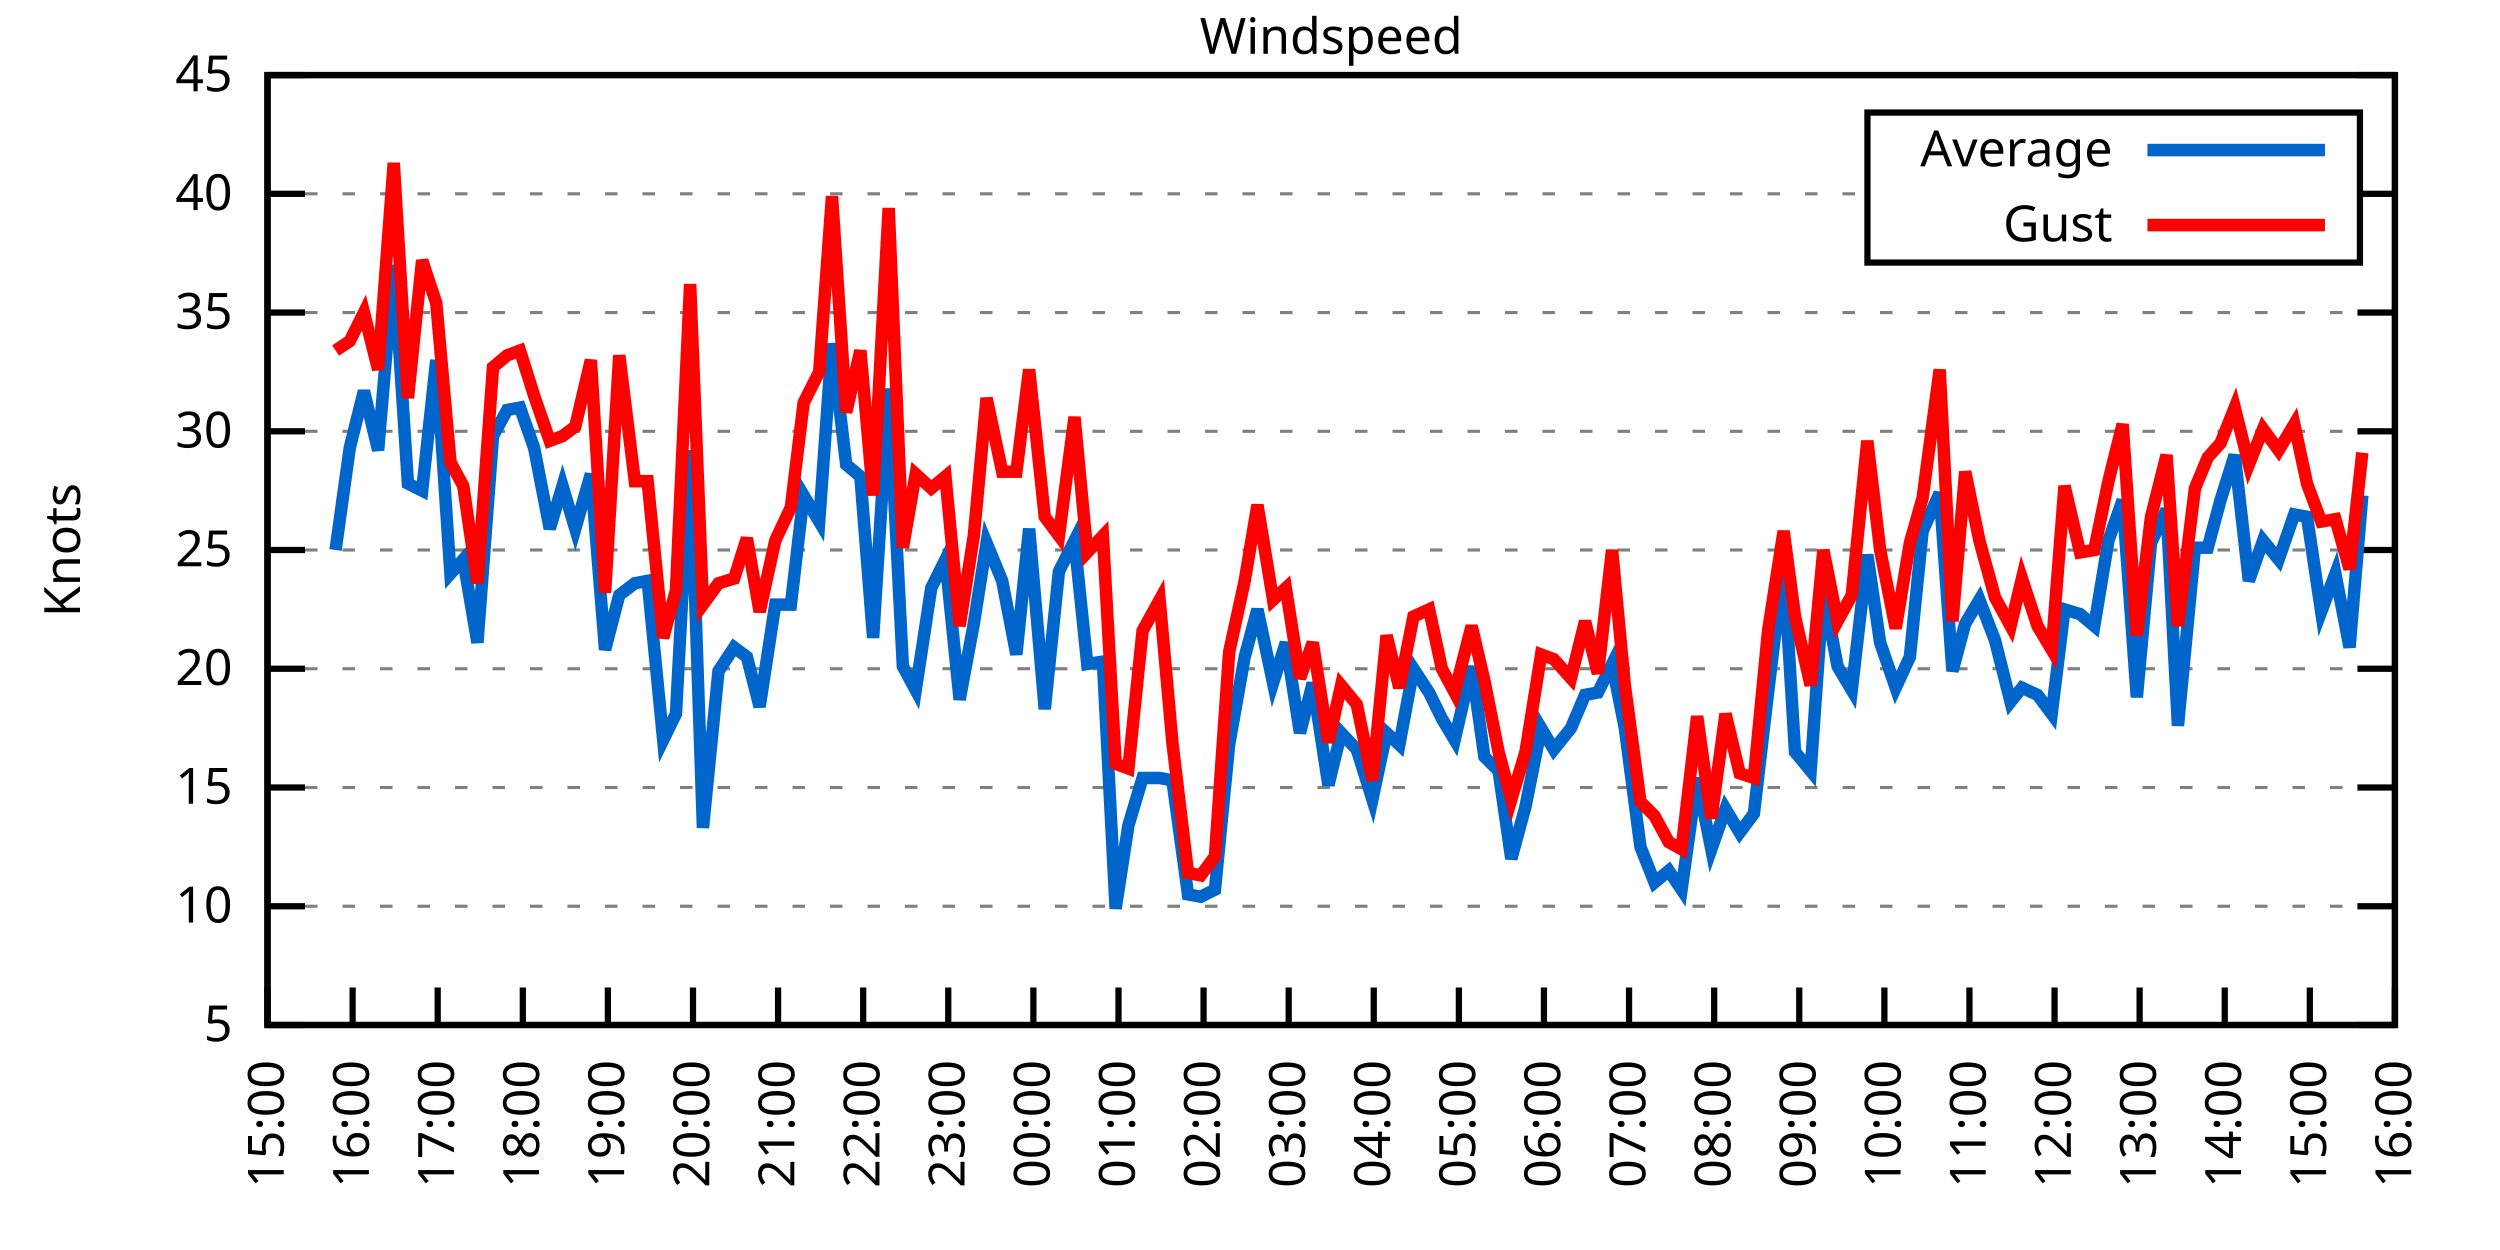
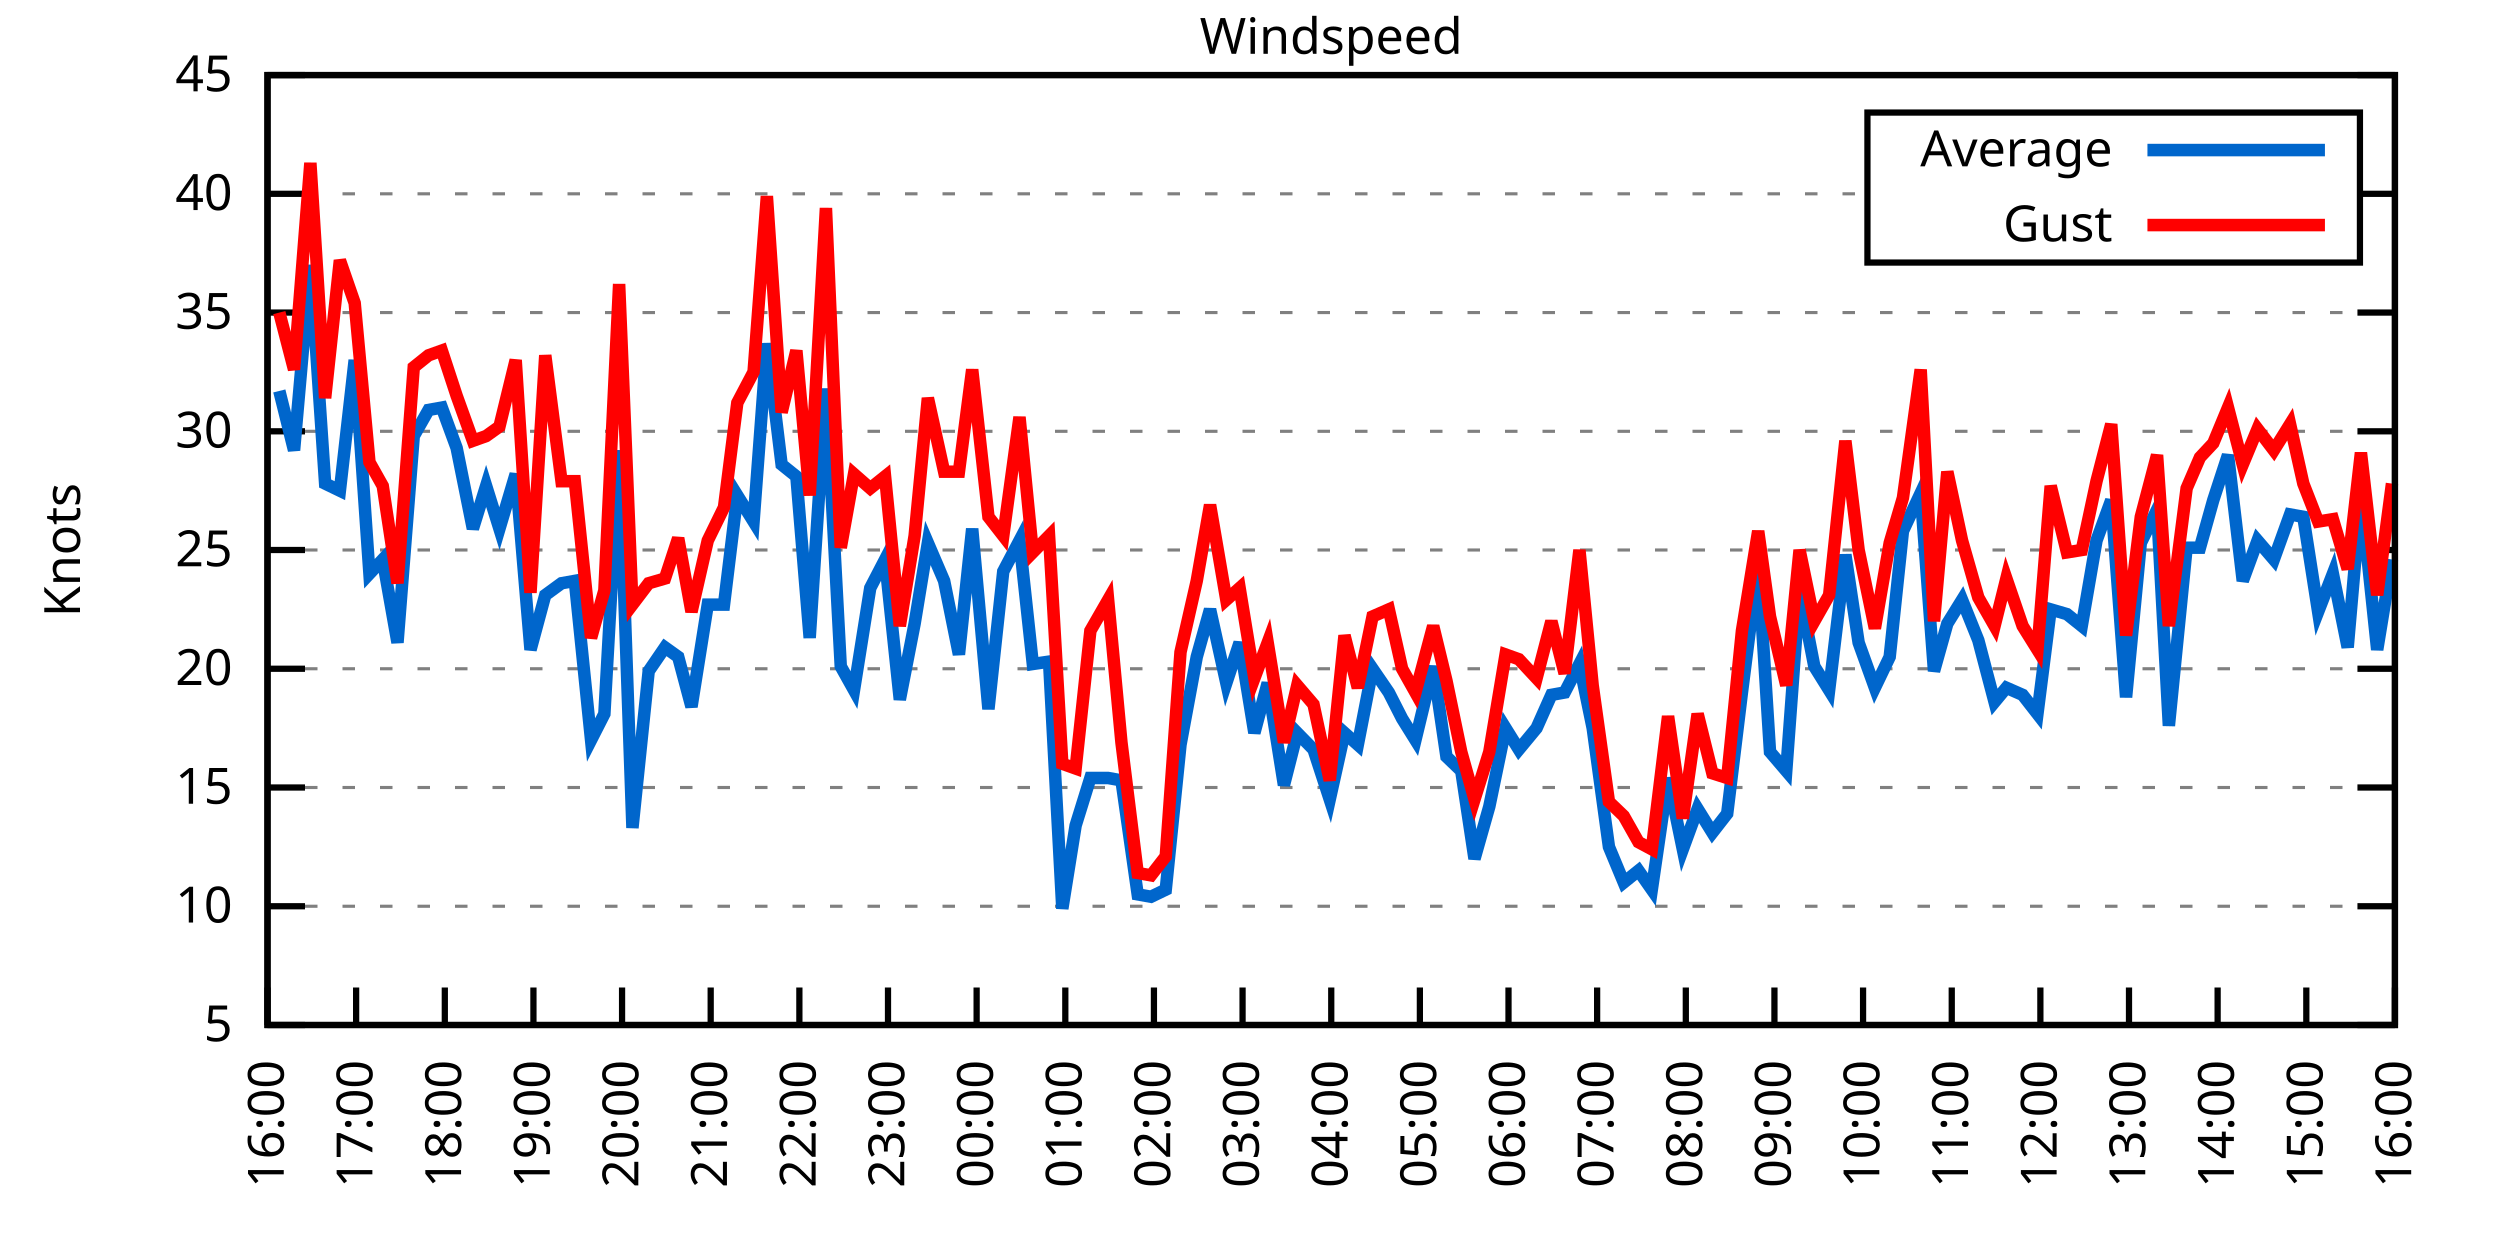
<svg xmlns="http://www.w3.org/2000/svg" xmlns:xlink="http://www.w3.org/1999/xlink" width="400" height="200" viewBox="0 0 400 200">
  <g id="gnuplot_canvas">
    <rect x="0" y="0" width="400" height="200" fill="none" />
    <defs>
      <circle id="gpDot" r="0.5" stroke-width="0.5" stroke="currentColor" />
      <path id="gpPt0" stroke-width="0.333" stroke="currentColor" d="M-1,0 h2 M0,-1 v2" />
      <path id="gpPt1" stroke-width="0.333" stroke="currentColor" d="M-1,-1 L1,1 M1,-1 L-1,1" />
      <path id="gpPt2" stroke-width="0.333" stroke="currentColor" d="M-1,0 L1,0 M0,-1 L0,1 M-1,-1 L1,1 M-1,1 L1,-1" />
      <rect id="gpPt3" stroke-width="0.333" stroke="currentColor" x="-1" y="-1" width="2" height="2" />
      <rect id="gpPt4" stroke-width="0.333" stroke="currentColor" fill="currentColor" x="-1" y="-1" width="2" height="2" />
      <circle id="gpPt5" stroke-width="0.333" stroke="currentColor" cx="0" cy="0" r="1" />
      <use xlink:href="#gpPt5" id="gpPt6" fill="currentColor" stroke="none" />
      <path id="gpPt7" stroke-width="0.333" stroke="currentColor" d="M0,-1.33 L-1.33,0.67 L1.33,0.67 z" />
      <use xlink:href="#gpPt7" id="gpPt8" fill="currentColor" stroke="none" />
      <use xlink:href="#gpPt7" id="gpPt9" stroke="currentColor" transform="rotate(180)" />
      <use xlink:href="#gpPt9" id="gpPt10" fill="currentColor" stroke="none" />
      <use xlink:href="#gpPt3" id="gpPt11" stroke="currentColor" transform="rotate(45)" />
      <use xlink:href="#gpPt11" id="gpPt12" fill="currentColor" stroke="none" />
      <path id="gpPt13" stroke-width="0.333" stroke="currentColor" d="M0,1.330 L1.265,0.411 L0.782,-1.067 L-0.782,-1.076 L-1.265,0.411 z" />
      <use xlink:href="#gpPt13" id="gpPt14" fill="currentColor" stroke="none" />
      <filter id="textbox" filterUnits="objectBoundingBox" x="0" y="0" height="1" width="1">
        <feFlood flood-color="white" flood-opacity="1" result="bgnd" />
        <feComposite in="SourceGraphic" in2="bgnd" operator="atop" />
      </filter>
      <filter id="greybox" filterUnits="objectBoundingBox" x="0" y="0" height="1" width="1">
        <feFlood flood-color="lightgrey" flood-opacity="1" result="grey" />
        <feComposite in="SourceGraphic" in2="grey" operator="atop" />
      </filter>
    </defs>
    <g fill="none" color="white" stroke="currentColor" stroke-width="1.00" stroke-linecap="butt" stroke-linejoin="miter">
</g>
    <g fill="none" color="black" stroke="currentColor" stroke-width="1.00" stroke-linecap="butt" stroke-linejoin="miter">
      <g stroke="none" shape-rendering="crispEdges">
        <polygon fill="rgb(255, 255, 255)" points="42.80,164.00 383.18,164.00 383.18,12.02 42.80,12.02 " />
      </g>
    </g>
    <g fill="none" color="black" stroke="currentColor" stroke-width="1.00" stroke-linecap="butt" stroke-linejoin="miter">
</g>
    <g fill="none" color="black" stroke="black" stroke-width="0.50" stroke-linecap="butt" stroke-linejoin="miter">
</g>
    <g fill="none" color="gray" stroke="currentColor" stroke-width="0.50" stroke-linecap="butt" stroke-linejoin="miter">
      <path stroke="gray" stroke-dasharray="2,4" class="gridline" d="M42.80,164.00 L383.19,164.00  " />
    </g>
    <g fill="none" color="gray" stroke="gray" stroke-width="1.00" stroke-linecap="butt" stroke-linejoin="miter">
</g>
    <g fill="none" color="black" stroke="currentColor" stroke-width="1.00" stroke-linecap="butt" stroke-linejoin="miter">
      <path stroke="black" d="M42.80,164.00 L48.80,164.00 M383.19,164.00 L377.19,164.00  " />
      <g transform="translate(37.20,166.60)" stroke="none" fill="black" font-family="Sans" font-size="8.00" text-anchor="end">
        <text>
          <tspan font-family="Sans"> 5</tspan>
        </text>
      </g>
    </g>
    <g fill="none" color="black" stroke="currentColor" stroke-width="1.00" stroke-linecap="butt" stroke-linejoin="miter">
</g>
    <g fill="none" color="black" stroke="black" stroke-width="0.50" stroke-linecap="butt" stroke-linejoin="miter">
</g>
    <g fill="none" color="gray" stroke="currentColor" stroke-width="0.50" stroke-linecap="butt" stroke-linejoin="miter">
      <path stroke="gray" stroke-dasharray="2,4" class="gridline" d="M42.80,145.00 L383.19,145.00  " />
    </g>
    <g fill="none" color="gray" stroke="gray" stroke-width="1.00" stroke-linecap="butt" stroke-linejoin="miter">
</g>
    <g fill="none" color="black" stroke="currentColor" stroke-width="1.00" stroke-linecap="butt" stroke-linejoin="miter">
      <path stroke="black" d="M42.80,145.00 L48.80,145.00 M383.19,145.00 L377.19,145.00  " />
      <g transform="translate(37.20,147.60)" stroke="none" fill="black" font-family="Sans" font-size="8.00" text-anchor="end">
        <text>
          <tspan font-family="Sans"> 10</tspan>
        </text>
      </g>
    </g>
    <g fill="none" color="black" stroke="currentColor" stroke-width="1.00" stroke-linecap="butt" stroke-linejoin="miter">
</g>
    <g fill="none" color="black" stroke="black" stroke-width="0.50" stroke-linecap="butt" stroke-linejoin="miter">
</g>
    <g fill="none" color="gray" stroke="currentColor" stroke-width="0.50" stroke-linecap="butt" stroke-linejoin="miter">
      <path stroke="gray" stroke-dasharray="2,4" class="gridline" d="M42.80,126.00 L383.19,126.00  " />
    </g>
    <g fill="none" color="gray" stroke="gray" stroke-width="1.00" stroke-linecap="butt" stroke-linejoin="miter">
</g>
    <g fill="none" color="black" stroke="currentColor" stroke-width="1.00" stroke-linecap="butt" stroke-linejoin="miter">
      <path stroke="black" d="M42.80,126.00 L48.80,126.00 M383.19,126.00 L377.19,126.00  " />
      <g transform="translate(37.20,128.60)" stroke="none" fill="black" font-family="Sans" font-size="8.00" text-anchor="end">
        <text>
          <tspan font-family="Sans"> 15</tspan>
        </text>
      </g>
    </g>
    <g fill="none" color="black" stroke="currentColor" stroke-width="1.00" stroke-linecap="butt" stroke-linejoin="miter">
</g>
    <g fill="none" color="black" stroke="black" stroke-width="0.50" stroke-linecap="butt" stroke-linejoin="miter">
</g>
    <g fill="none" color="gray" stroke="currentColor" stroke-width="0.50" stroke-linecap="butt" stroke-linejoin="miter">
      <path stroke="gray" stroke-dasharray="2,4" class="gridline" d="M42.80,107.00 L383.19,107.00  " />
    </g>
    <g fill="none" color="gray" stroke="gray" stroke-width="1.00" stroke-linecap="butt" stroke-linejoin="miter">
</g>
    <g fill="none" color="black" stroke="currentColor" stroke-width="1.00" stroke-linecap="butt" stroke-linejoin="miter">
      <path stroke="black" d="M42.80,107.00 L48.80,107.00 M383.19,107.00 L377.19,107.00  " />
      <g transform="translate(37.20,109.60)" stroke="none" fill="black" font-family="Sans" font-size="8.00" text-anchor="end">
        <text>
          <tspan font-family="Sans"> 20</tspan>
        </text>
      </g>
    </g>
    <g fill="none" color="black" stroke="currentColor" stroke-width="1.00" stroke-linecap="butt" stroke-linejoin="miter">
</g>
    <g fill="none" color="black" stroke="black" stroke-width="0.50" stroke-linecap="butt" stroke-linejoin="miter">
</g>
    <g fill="none" color="gray" stroke="currentColor" stroke-width="0.50" stroke-linecap="butt" stroke-linejoin="miter">
      <path stroke="gray" stroke-dasharray="2,4" class="gridline" d="M42.80,88.00 L383.19,88.00  " />
    </g>
    <g fill="none" color="gray" stroke="gray" stroke-width="1.00" stroke-linecap="butt" stroke-linejoin="miter">
</g>
    <g fill="none" color="black" stroke="currentColor" stroke-width="1.00" stroke-linecap="butt" stroke-linejoin="miter">
      <path stroke="black" d="M42.80,88.00 L48.80,88.00 M383.19,88.00 L377.19,88.00  " />
      <g transform="translate(37.20,90.60)" stroke="none" fill="black" font-family="Sans" font-size="8.00" text-anchor="end">
        <text>
          <tspan font-family="Sans"> 25</tspan>
        </text>
      </g>
    </g>
    <g fill="none" color="black" stroke="currentColor" stroke-width="1.00" stroke-linecap="butt" stroke-linejoin="miter">
</g>
    <g fill="none" color="black" stroke="black" stroke-width="0.50" stroke-linecap="butt" stroke-linejoin="miter">
</g>
    <g fill="none" color="gray" stroke="currentColor" stroke-width="0.50" stroke-linecap="butt" stroke-linejoin="miter">
      <path stroke="gray" stroke-dasharray="2,4" class="gridline" d="M42.80,69.01 L383.19,69.01  " />
    </g>
    <g fill="none" color="gray" stroke="gray" stroke-width="1.00" stroke-linecap="butt" stroke-linejoin="miter">
</g>
    <g fill="none" color="black" stroke="currentColor" stroke-width="1.00" stroke-linecap="butt" stroke-linejoin="miter">
      <path stroke="black" d="M42.80,69.01 L48.80,69.01 M383.19,69.01 L377.19,69.01  " />
      <g transform="translate(37.20,71.61)" stroke="none" fill="black" font-family="Sans" font-size="8.00" text-anchor="end">
        <text>
          <tspan font-family="Sans"> 30</tspan>
        </text>
      </g>
    </g>
    <g fill="none" color="black" stroke="currentColor" stroke-width="1.00" stroke-linecap="butt" stroke-linejoin="miter">
</g>
    <g fill="none" color="black" stroke="black" stroke-width="0.50" stroke-linecap="butt" stroke-linejoin="miter">
</g>
    <g fill="none" color="gray" stroke="currentColor" stroke-width="0.50" stroke-linecap="butt" stroke-linejoin="miter">
      <path stroke="gray" stroke-dasharray="2,4" class="gridline" d="M42.80,50.01 L383.19,50.01  " />
    </g>
    <g fill="none" color="gray" stroke="gray" stroke-width="1.00" stroke-linecap="butt" stroke-linejoin="miter">
</g>
    <g fill="none" color="black" stroke="currentColor" stroke-width="1.00" stroke-linecap="butt" stroke-linejoin="miter">
      <path stroke="black" d="M42.80,50.01 L48.80,50.01 M383.19,50.01 L377.19,50.01  " />
      <g transform="translate(37.20,52.61)" stroke="none" fill="black" font-family="Sans" font-size="8.00" text-anchor="end">
        <text>
          <tspan font-family="Sans"> 35</tspan>
        </text>
      </g>
    </g>
    <g fill="none" color="black" stroke="currentColor" stroke-width="1.00" stroke-linecap="butt" stroke-linejoin="miter">
</g>
    <g fill="none" color="black" stroke="black" stroke-width="0.50" stroke-linecap="butt" stroke-linejoin="miter">
</g>
    <g fill="none" color="gray" stroke="currentColor" stroke-width="0.50" stroke-linecap="butt" stroke-linejoin="miter">
      <path stroke="gray" stroke-dasharray="2,4" class="gridline" d="M42.80,31.01 L298.79,31.01 M377.59,31.01 L383.19,31.01  " />
    </g>
    <g fill="none" color="gray" stroke="gray" stroke-width="1.00" stroke-linecap="butt" stroke-linejoin="miter">
</g>
    <g fill="none" color="black" stroke="currentColor" stroke-width="1.00" stroke-linecap="butt" stroke-linejoin="miter">
      <path stroke="black" d="M42.80,31.01 L48.80,31.01 M383.19,31.01 L377.19,31.01  " />
      <g transform="translate(37.20,33.61)" stroke="none" fill="black" font-family="Sans" font-size="8.00" text-anchor="end">
        <text>
          <tspan font-family="Sans"> 40</tspan>
        </text>
      </g>
    </g>
    <g fill="none" color="black" stroke="currentColor" stroke-width="1.00" stroke-linecap="butt" stroke-linejoin="miter">
</g>
    <g fill="none" color="black" stroke="black" stroke-width="0.50" stroke-linecap="butt" stroke-linejoin="miter">
</g>
    <g fill="none" color="gray" stroke="currentColor" stroke-width="0.50" stroke-linecap="butt" stroke-linejoin="miter">
      <path stroke="gray" stroke-dasharray="2,4" class="gridline" d="M42.80,12.01 L383.19,12.01  " />
    </g>
    <g fill="none" color="gray" stroke="gray" stroke-width="1.00" stroke-linecap="butt" stroke-linejoin="miter">
</g>
    <g fill="none" color="black" stroke="currentColor" stroke-width="1.00" stroke-linecap="butt" stroke-linejoin="miter">
      <path stroke="black" d="M42.80,12.01 L48.80,12.01 M383.19,12.01 L377.19,12.01  " />
      <g transform="translate(37.20,14.61)" stroke="none" fill="black" font-family="Sans" font-size="8.00" text-anchor="end">
        <text>
          <tspan font-family="Sans"> 45</tspan>
        </text>
      </g>
    </g>
    <g fill="none" color="black" stroke="currentColor" stroke-width="1.00" stroke-linecap="butt" stroke-linejoin="miter">
      <path stroke="black" d="M42.80,164.00 L42.80,158.00  " />
      <g transform="translate(45.40,169.60) rotate(270.00)" stroke="none" fill="black" font-family="Sans" font-size="8.00" text-anchor="end">
        <text>
-           <tspan font-family="Sans">15:00</tspan>
-         </text>
-       </g>
-     </g>
-     <g fill="none" color="black" stroke="currentColor" stroke-width="1.00" stroke-linecap="butt" stroke-linejoin="miter">
-       <path stroke="black" d="M56.42,164.00 L56.42,158.00  " />
-       <g transform="translate(59.02,169.60) rotate(270.00)" stroke="none" fill="black" font-family="Sans" font-size="8.00" text-anchor="end">
-         <text>
          <tspan font-family="Sans">16:00</tspan>
        </text>
      </g>
    </g>
    <g fill="none" color="black" stroke="currentColor" stroke-width="1.00" stroke-linecap="butt" stroke-linejoin="miter">
-       <path stroke="black" d="M70.03,164.00 L70.03,158.00  " />
-       <g transform="translate(72.63,169.60) rotate(270.00)" stroke="none" fill="black" font-family="Sans" font-size="8.00" text-anchor="end">
+       <path stroke="black" d="M56.98,164.00 L56.98,158.00  " />
+       <g transform="translate(59.58,169.60) rotate(270.00)" stroke="none" fill="black" font-family="Sans" font-size="8.00" text-anchor="end">
        <text>
          <tspan font-family="Sans">17:00</tspan>
        </text>
      </g>
    </g>
    <g fill="none" color="black" stroke="currentColor" stroke-width="1.00" stroke-linecap="butt" stroke-linejoin="miter">
-       <path stroke="black" d="M83.65,164.00 L83.65,158.00  " />
-       <g transform="translate(86.25,169.60) rotate(270.00)" stroke="none" fill="black" font-family="Sans" font-size="8.00" text-anchor="end">
+       <path stroke="black" d="M71.17,164.00 L71.17,158.00  " />
+       <g transform="translate(73.77,169.60) rotate(270.00)" stroke="none" fill="black" font-family="Sans" font-size="8.00" text-anchor="end">
        <text>
          <tspan font-family="Sans">18:00</tspan>
        </text>
      </g>
    </g>
    <g fill="none" color="black" stroke="currentColor" stroke-width="1.00" stroke-linecap="butt" stroke-linejoin="miter">
-       <path stroke="black" d="M97.26,164.00 L97.26,158.00  " />
-       <g transform="translate(99.86,169.60) rotate(270.00)" stroke="none" fill="black" font-family="Sans" font-size="8.00" text-anchor="end">
+       <path stroke="black" d="M85.35,164.00 L85.35,158.00  " />
+       <g transform="translate(87.95,169.60) rotate(270.00)" stroke="none" fill="black" font-family="Sans" font-size="8.00" text-anchor="end">
        <text>
          <tspan font-family="Sans">19:00</tspan>
        </text>
      </g>
    </g>
    <g fill="none" color="black" stroke="currentColor" stroke-width="1.00" stroke-linecap="butt" stroke-linejoin="miter">
-       <path stroke="black" d="M110.88,164.00 L110.88,158.00  " />
-       <g transform="translate(113.48,169.60) rotate(270.00)" stroke="none" fill="black" font-family="Sans" font-size="8.00" text-anchor="end">
+       <path stroke="black" d="M99.53,164.00 L99.53,158.00  " />
+       <g transform="translate(102.13,169.60) rotate(270.00)" stroke="none" fill="black" font-family="Sans" font-size="8.00" text-anchor="end">
        <text>
          <tspan font-family="Sans">20:00</tspan>
        </text>
      </g>
    </g>
    <g fill="none" color="black" stroke="currentColor" stroke-width="1.00" stroke-linecap="butt" stroke-linejoin="miter">
-       <path stroke="black" d="M124.49,164.00 L124.49,158.00  " />
-       <g transform="translate(127.09,169.60) rotate(270.00)" stroke="none" fill="black" font-family="Sans" font-size="8.00" text-anchor="end">
+       <path stroke="black" d="M113.71,164.00 L113.71,158.00  " />
+       <g transform="translate(116.31,169.60) rotate(270.00)" stroke="none" fill="black" font-family="Sans" font-size="8.00" text-anchor="end">
        <text>
          <tspan font-family="Sans">21:00</tspan>
        </text>
      </g>
    </g>
    <g fill="none" color="black" stroke="currentColor" stroke-width="1.00" stroke-linecap="butt" stroke-linejoin="miter">
-       <path stroke="black" d="M138.11,164.00 L138.11,158.00  " />
-       <g transform="translate(140.71,169.60) rotate(270.00)" stroke="none" fill="black" font-family="Sans" font-size="8.00" text-anchor="end">
+       <path stroke="black" d="M127.90,164.00 L127.90,158.00  " />
+       <g transform="translate(130.50,169.60) rotate(270.00)" stroke="none" fill="black" font-family="Sans" font-size="8.00" text-anchor="end">
        <text>
          <tspan font-family="Sans">22:00</tspan>
        </text>
      </g>
    </g>
    <g fill="none" color="black" stroke="currentColor" stroke-width="1.00" stroke-linecap="butt" stroke-linejoin="miter">
-       <path stroke="black" d="M151.72,164.00 L151.72,158.00  " />
-       <g transform="translate(154.32,169.60) rotate(270.00)" stroke="none" fill="black" font-family="Sans" font-size="8.00" text-anchor="end">
+       <path stroke="black" d="M142.08,164.00 L142.08,158.00  " />
+       <g transform="translate(144.68,169.60) rotate(270.00)" stroke="none" fill="black" font-family="Sans" font-size="8.00" text-anchor="end">
        <text>
          <tspan font-family="Sans">23:00</tspan>
        </text>
      </g>
    </g>
    <g fill="none" color="black" stroke="currentColor" stroke-width="1.00" stroke-linecap="butt" stroke-linejoin="miter">
-       <path stroke="black" d="M165.34,164.00 L165.34,158.00  " />
-       <g transform="translate(167.94,169.60) rotate(270.00)" stroke="none" fill="black" font-family="Sans" font-size="8.00" text-anchor="end">
+       <path stroke="black" d="M156.26,164.00 L156.26,158.00  " />
+       <g transform="translate(158.86,169.60) rotate(270.00)" stroke="none" fill="black" font-family="Sans" font-size="8.00" text-anchor="end">
        <text>
          <tspan font-family="Sans">00:00</tspan>
        </text>
      </g>
    </g>
    <g fill="none" color="black" stroke="currentColor" stroke-width="1.00" stroke-linecap="butt" stroke-linejoin="miter">
-       <path stroke="black" d="M178.96,164.00 L178.96,158.00  " />
-       <g transform="translate(181.56,169.60) rotate(270.00)" stroke="none" fill="black" font-family="Sans" font-size="8.00" text-anchor="end">
+       <path stroke="black" d="M170.45,164.00 L170.45,158.00  " />
+       <g transform="translate(173.05,169.60) rotate(270.00)" stroke="none" fill="black" font-family="Sans" font-size="8.00" text-anchor="end">
        <text>
          <tspan font-family="Sans">01:00</tspan>
        </text>
      </g>
    </g>
    <g fill="none" color="black" stroke="currentColor" stroke-width="1.00" stroke-linecap="butt" stroke-linejoin="miter">
-       <path stroke="black" d="M192.57,164.00 L192.57,158.00  " />
-       <g transform="translate(195.17,169.60) rotate(270.00)" stroke="none" fill="black" font-family="Sans" font-size="8.00" text-anchor="end">
+       <path stroke="black" d="M184.63,164.00 L184.63,158.00  " />
+       <g transform="translate(187.23,169.60) rotate(270.00)" stroke="none" fill="black" font-family="Sans" font-size="8.00" text-anchor="end">
        <text>
          <tspan font-family="Sans">02:00</tspan>
        </text>
      </g>
    </g>
    <g fill="none" color="black" stroke="currentColor" stroke-width="1.00" stroke-linecap="butt" stroke-linejoin="miter">
-       <path stroke="black" d="M206.19,164.00 L206.19,158.00  " />
-       <g transform="translate(208.79,169.60) rotate(270.00)" stroke="none" fill="black" font-family="Sans" font-size="8.00" text-anchor="end">
+       <path stroke="black" d="M198.81,164.00 L198.81,158.00  " />
+       <g transform="translate(201.41,169.60) rotate(270.00)" stroke="none" fill="black" font-family="Sans" font-size="8.00" text-anchor="end">
        <text>
          <tspan font-family="Sans">03:00</tspan>
        </text>
      </g>
    </g>
    <g fill="none" color="black" stroke="currentColor" stroke-width="1.00" stroke-linecap="butt" stroke-linejoin="miter">
-       <path stroke="black" d="M219.80,164.00 L219.80,158.00  " />
-       <g transform="translate(222.40,169.60) rotate(270.00)" stroke="none" fill="black" font-family="Sans" font-size="8.00" text-anchor="end">
+       <path stroke="black" d="M213.00,164.00 L213.00,158.00  " />
+       <g transform="translate(215.60,169.60) rotate(270.00)" stroke="none" fill="black" font-family="Sans" font-size="8.00" text-anchor="end">
        <text>
          <tspan font-family="Sans">04:00</tspan>
        </text>
      </g>
    </g>
    <g fill="none" color="black" stroke="currentColor" stroke-width="1.00" stroke-linecap="butt" stroke-linejoin="miter">
-       <path stroke="black" d="M233.42,164.00 L233.42,158.00  " />
-       <g transform="translate(236.02,169.60) rotate(270.00)" stroke="none" fill="black" font-family="Sans" font-size="8.00" text-anchor="end">
+       <path stroke="black" d="M227.18,164.00 L227.18,158.00  " />
+       <g transform="translate(229.78,169.60) rotate(270.00)" stroke="none" fill="black" font-family="Sans" font-size="8.00" text-anchor="end">
        <text>
          <tspan font-family="Sans">05:00</tspan>
        </text>
      </g>
    </g>
    <g fill="none" color="black" stroke="currentColor" stroke-width="1.00" stroke-linecap="butt" stroke-linejoin="miter">
-       <path stroke="black" d="M247.03,164.00 L247.03,158.00  " />
-       <g transform="translate(249.63,169.60) rotate(270.00)" stroke="none" fill="black" font-family="Sans" font-size="8.00" text-anchor="end">
+       <path stroke="black" d="M241.36,164.00 L241.36,158.00  " />
+       <g transform="translate(243.96,169.60) rotate(270.00)" stroke="none" fill="black" font-family="Sans" font-size="8.00" text-anchor="end">
        <text>
          <tspan font-family="Sans">06:00</tspan>
        </text>
      </g>
    </g>
    <g fill="none" color="black" stroke="currentColor" stroke-width="1.00" stroke-linecap="butt" stroke-linejoin="miter">
-       <path stroke="black" d="M260.65,164.00 L260.65,158.00  " />
-       <g transform="translate(263.25,169.60) rotate(270.00)" stroke="none" fill="black" font-family="Sans" font-size="8.00" text-anchor="end">
+       <path stroke="black" d="M255.54,164.00 L255.54,158.00  " />
+       <g transform="translate(258.14,169.60) rotate(270.00)" stroke="none" fill="black" font-family="Sans" font-size="8.00" text-anchor="end">
        <text>
          <tspan font-family="Sans">07:00</tspan>
        </text>
      </g>
    </g>
    <g fill="none" color="black" stroke="currentColor" stroke-width="1.00" stroke-linecap="butt" stroke-linejoin="miter">
-       <path stroke="black" d="M274.27,164.00 L274.27,158.00  " />
-       <g transform="translate(276.87,169.60) rotate(270.00)" stroke="none" fill="black" font-family="Sans" font-size="8.00" text-anchor="end">
+       <path stroke="black" d="M269.73,164.00 L269.73,158.00  " />
+       <g transform="translate(272.33,169.60) rotate(270.00)" stroke="none" fill="black" font-family="Sans" font-size="8.00" text-anchor="end">
        <text>
          <tspan font-family="Sans">08:00</tspan>
        </text>
      </g>
    </g>
    <g fill="none" color="black" stroke="currentColor" stroke-width="1.00" stroke-linecap="butt" stroke-linejoin="miter">
-       <path stroke="black" d="M287.88,164.00 L287.88,158.00  " />
-       <g transform="translate(290.48,169.60) rotate(270.00)" stroke="none" fill="black" font-family="Sans" font-size="8.00" text-anchor="end">
+       <path stroke="black" d="M283.91,164.00 L283.91,158.00  " />
+       <g transform="translate(286.51,169.60) rotate(270.00)" stroke="none" fill="black" font-family="Sans" font-size="8.00" text-anchor="end">
        <text>
          <tspan font-family="Sans">09:00</tspan>
        </text>
      </g>
    </g>
    <g fill="none" color="black" stroke="currentColor" stroke-width="1.00" stroke-linecap="butt" stroke-linejoin="miter">
-       <path stroke="black" d="M301.50,164.00 L301.50,158.00  " />
-       <g transform="translate(304.10,169.60) rotate(270.00)" stroke="none" fill="black" font-family="Sans" font-size="8.00" text-anchor="end">
+       <path stroke="black" d="M298.09,164.00 L298.09,158.00  " />
+       <g transform="translate(300.69,169.60) rotate(270.00)" stroke="none" fill="black" font-family="Sans" font-size="8.00" text-anchor="end">
        <text>
          <tspan font-family="Sans">10:00</tspan>
        </text>
      </g>
    </g>
    <g fill="none" color="black" stroke="currentColor" stroke-width="1.00" stroke-linecap="butt" stroke-linejoin="miter">
-       <path stroke="black" d="M315.11,164.00 L315.11,158.00  " />
-       <g transform="translate(317.71,169.60) rotate(270.00)" stroke="none" fill="black" font-family="Sans" font-size="8.00" text-anchor="end">
+       <path stroke="black" d="M312.28,164.00 L312.28,158.00  " />
+       <g transform="translate(314.88,169.60) rotate(270.00)" stroke="none" fill="black" font-family="Sans" font-size="8.00" text-anchor="end">
        <text>
          <tspan font-family="Sans">11:00</tspan>
        </text>
      </g>
    </g>
    <g fill="none" color="black" stroke="currentColor" stroke-width="1.00" stroke-linecap="butt" stroke-linejoin="miter">
-       <path stroke="black" d="M328.73,164.00 L328.73,158.00  " />
-       <g transform="translate(331.33,169.60) rotate(270.00)" stroke="none" fill="black" font-family="Sans" font-size="8.00" text-anchor="end">
+       <path stroke="black" d="M326.46,164.00 L326.46,158.00  " />
+       <g transform="translate(329.06,169.60) rotate(270.00)" stroke="none" fill="black" font-family="Sans" font-size="8.00" text-anchor="end">
        <text>
          <tspan font-family="Sans">12:00</tspan>
        </text>
      </g>
    </g>
    <g fill="none" color="black" stroke="currentColor" stroke-width="1.00" stroke-linecap="butt" stroke-linejoin="miter">
-       <path stroke="black" d="M342.34,164.00 L342.34,158.00  " />
-       <g transform="translate(344.94,169.60) rotate(270.00)" stroke="none" fill="black" font-family="Sans" font-size="8.00" text-anchor="end">
+       <path stroke="black" d="M340.64,164.00 L340.64,158.00  " />
+       <g transform="translate(343.24,169.60) rotate(270.00)" stroke="none" fill="black" font-family="Sans" font-size="8.00" text-anchor="end">
        <text>
          <tspan font-family="Sans">13:00</tspan>
        </text>
      </g>
    </g>
    <g fill="none" color="black" stroke="currentColor" stroke-width="1.00" stroke-linecap="butt" stroke-linejoin="miter">
-       <path stroke="black" d="M355.96,164.00 L355.96,158.00  " />
-       <g transform="translate(358.56,169.60) rotate(270.00)" stroke="none" fill="black" font-family="Sans" font-size="8.00" text-anchor="end">
+       <path stroke="black" d="M354.82,164.00 L354.82,158.00  " />
+       <g transform="translate(357.42,169.60) rotate(270.00)" stroke="none" fill="black" font-family="Sans" font-size="8.00" text-anchor="end">
        <text>
          <tspan font-family="Sans">14:00</tspan>
        </text>
      </g>
    </g>
    <g fill="none" color="black" stroke="currentColor" stroke-width="1.00" stroke-linecap="butt" stroke-linejoin="miter">
-       <path stroke="black" d="M369.57,164.00 L369.57,158.00  " />
-       <g transform="translate(372.17,169.60) rotate(270.00)" stroke="none" fill="black" font-family="Sans" font-size="8.00" text-anchor="end">
+       <path stroke="black" d="M369.01,164.00 L369.01,158.00  " />
+       <g transform="translate(371.61,169.60) rotate(270.00)" stroke="none" fill="black" font-family="Sans" font-size="8.00" text-anchor="end">
        <text>
          <tspan font-family="Sans">15:00</tspan>
        </text>
      </g>
    </g>
    <g fill="none" color="black" stroke="currentColor" stroke-width="1.00" stroke-linecap="butt" stroke-linejoin="miter">
      <path stroke="black" d="M383.19,164.00 L383.19,158.00  " />
      <g transform="translate(385.79,169.60) rotate(270.00)" stroke="none" fill="black" font-family="Sans" font-size="8.00" text-anchor="end">
        <text>
          <tspan font-family="Sans">16:00</tspan>
        </text>
      </g>
    </g>
    <g fill="none" color="black" stroke="currentColor" stroke-width="1.00" stroke-linecap="butt" stroke-linejoin="miter">
</g>
    <g fill="none" color="black" stroke="currentColor" stroke-width="1.00" stroke-linecap="butt" stroke-linejoin="miter">
      <path stroke="black" d="M42.80,12.01 L42.80,164.00 L383.19,164.00 L383.19,12.01 L42.80,12.01 Z  " />
    </g>
    <g fill="none" color="black" stroke="currentColor" stroke-width="1.00" stroke-linecap="butt" stroke-linejoin="miter">
</g>
    <g fill="none" color="black" stroke="currentColor" stroke-width="1.00" stroke-linecap="butt" stroke-linejoin="miter">
      <path stroke="black" d="M298.79,42.01 L298.79,18.01 L377.59,18.01 L377.59,42.01 L298.79,42.01 Z  " />
    </g>
    <g id="Windspeed_plot_1">
      <g fill="none" color="white" stroke="black" stroke-width="2.00" stroke-linecap="butt" stroke-linejoin="miter">
</g>
      <g fill="none" color="black" stroke="currentColor" stroke-width="2.00" stroke-linecap="butt" stroke-linejoin="miter">
        <g transform="translate(337.99,26.61)" stroke="none" fill="black" font-family="Sans" font-size="8.00" text-anchor="end">
          <text>
            <tspan font-family="Sans">Average</tspan>
          </text>
        </g>
      </g>
      <g fill="none" color="black" stroke="currentColor" stroke-width="2.00" stroke-linecap="butt" stroke-linejoin="miter">
-         <path stroke="rgb(  0, 102, 204)" d="M343.59,24.01 L371.99,24.01 M53.69,88.00 L55.96,71.67 L58.23,62.55 L60.50,72.05 L63.00,42.41 L65.27,77.37   L67.54,78.51 L69.80,57.61 L72.07,91.80 L74.12,89.52 L76.39,102.82 L78.88,69.77 L81.15,65.59 L83.19,65.21   L85.46,71.67 L87.96,84.59 L90.00,77.75 L92.04,84.59 L94.54,75.85 L96.81,103.96 L99.08,95.22 L101.57,93.32   L103.62,92.94 L106.11,118.40 L108.15,114.22 L110.42,72.05 L112.47,132.46 L114.96,107.38 L117.46,103.58 L119.50,105.10   L121.54,113.08 L124.04,96.74 L126.54,96.74 L128.58,79.27 L131.07,83.45 L133.12,54.95 L135.39,74.33 L137.66,76.23   L139.70,102.06 L142.19,62.17 L144.46,106.62 L146.51,110.42 L149.00,94.08 L151.27,89.52 L153.54,111.94 L155.81,99.78   L157.85,86.87 L160.35,92.94 L162.62,104.72 L164.66,84.59 L167.16,113.46 L169.43,91.42 L171.92,86.49 L173.96,106.24   L176.46,105.86 L178.50,145.38 L180.54,132.08 L182.81,124.48 L185.54,124.48 L187.58,124.86 L190.08,143.10 L192.12,143.48   L194.39,142.34 L196.66,119.16 L199.15,105.10 L201.19,97.50 L203.69,109.28 L205.73,102.82 L208.00,117.26 L210.04,109.28   L212.54,125.62 L214.58,117.26 L217.08,119.92 L219.58,127.90 L221.85,117.26 L223.89,119.16 L226.16,107.00 L228.65,110.80   L230.70,114.98 L232.74,118.40 L235.46,106.62 L237.50,121.06 L239.77,123.34 L241.81,137.40 L244.08,129.04 L246.58,116.50   L248.62,119.92 L251.35,116.50 L253.61,111.18 L255.66,110.80 L257.93,106.24 L259.97,116.50 L262.47,135.50 L264.73,141.20   L267.00,139.30 L269.05,142.34 L271.54,124.48 L273.81,135.88 L276.08,129.42 L278.35,133.22 L280.62,130.18 L282.89,110.80   L285.38,90.28 L287.20,120.30 L289.70,123.34 L291.74,94.46 L294.01,106.62 L296.28,110.42 L298.77,88.76 L300.82,102.82   L303.31,110.04 L305.58,105.10 L307.62,84.97 L310.35,78.89 L312.39,107.38 L314.43,99.78 L316.70,95.98 L319.20,102.44   L321.69,112.32 L323.51,110.04 L326.00,111.18 L328.27,114.22 L330.32,97.50 L332.81,98.26 L335.08,100.16 L337.35,86.49   L339.62,80.03 L341.89,111.56 L344.16,86.87 L346.65,81.55 L348.47,116.12 L351.19,87.63 L353.24,87.63 L355.28,80.03   L357.55,72.81 L359.82,92.94 L362.09,86.49 L364.58,89.52 L367.08,82.31 L369.12,82.69 L371.39,97.88 L373.66,91.80   L375.93,103.58 L377.97,79.27  " />
+         <path stroke="rgb(  0, 102, 204)" d="M343.59,24.01 L371.99,24.01 M44.69,62.55 L47.05,72.05 L49.66,42.41 L52.02,77.37 L54.38,78.51 L56.75,57.61   L59.11,91.80 L61.24,89.52 L63.60,102.82 L66.20,69.77 L68.57,65.59 L70.69,65.21 L73.06,71.67 L75.66,84.59   L77.78,77.75 L79.91,84.59 L82.51,75.85 L84.88,103.96 L87.24,95.22 L89.84,93.32 L91.97,92.94 L94.57,118.40   L96.70,114.22 L99.06,72.05 L101.19,132.46 L103.79,107.38 L106.39,103.58 L108.51,105.10 L110.64,113.08 L113.24,96.74   L115.84,96.74 L117.97,79.27 L120.57,83.45 L122.70,54.95 L125.06,74.33 L127.42,76.23 L129.55,102.06 L132.15,62.17   L134.52,106.62 L136.64,110.42 L139.24,94.08 L141.61,89.52 L143.97,111.94 L146.34,99.78 L148.46,86.87 L151.06,92.94   L153.43,104.72 L155.55,84.59 L158.15,113.46 L160.52,91.42 L163.12,86.49 L165.25,106.24 L167.85,105.86 L169.97,145.38   L172.10,132.08 L174.46,124.48 L177.30,124.48 L179.43,124.86 L182.03,143.10 L184.16,143.48 L186.52,142.34 L188.88,119.16   L191.48,105.10 L193.61,97.50 L196.21,109.28 L198.34,102.82 L200.70,117.26 L202.83,109.28 L205.43,125.62 L207.56,117.26   L210.16,119.92 L212.76,127.90 L215.12,117.26 L217.25,119.16 L219.61,107.00 L222.21,110.80 L224.34,114.98 L226.47,118.40   L229.31,106.62 L231.43,121.06 L233.80,123.34 L235.92,137.40 L238.29,129.04 L240.89,116.50 L243.02,119.92 L245.85,116.50   L248.22,111.18 L250.34,110.80 L252.71,106.24 L254.83,116.50 L257.43,135.50 L259.80,141.20 L262.16,139.30 L264.29,142.34   L266.89,124.48 L269.25,135.88 L271.62,129.42 L273.98,133.22 L276.35,130.18 L278.71,110.80 L281.31,90.28 L283.20,120.30   L285.80,123.34 L287.93,94.46 L290.29,106.62 L292.66,110.42 L295.26,88.76 L297.38,102.82 L299.98,110.04 L302.35,105.10   L304.47,84.97 L307.31,78.89 L309.44,107.38 L311.57,99.78 L313.93,95.98 L316.53,102.44 L319.13,112.32 L321.02,110.04   L323.62,111.18 L325.99,114.22 L328.11,97.50 L330.71,98.26 L333.08,100.16 L335.44,86.49 L337.80,80.03 L340.17,111.56   L342.53,86.87 L345.13,81.55 L347.02,116.12 L349.86,87.63 L351.99,87.63 L354.12,80.03 L356.48,72.81 L358.84,92.94   L361.21,86.49 L363.81,89.52 L366.41,82.31 L368.53,82.69 L370.90,97.88 L373.26,91.80 L375.63,103.58 L377.75,79.27   L380.35,103.96 L382.72,89.52  " />
      </g>
    </g>
    <g id="Windspeed_plot_2">
      <g fill="none" color="black" stroke="currentColor" stroke-width="2.00" stroke-linecap="butt" stroke-linejoin="miter">
        <g transform="translate(337.99,38.61)" stroke="none" fill="black" font-family="Sans" font-size="8.00" text-anchor="end">
          <text>
            <tspan font-family="Sans">Gust</tspan>
          </text>
        </g>
      </g>
      <g fill="none" color="black" stroke="currentColor" stroke-width="2.00" stroke-linecap="butt" stroke-linejoin="miter">
-         <path stroke="rgb(255,   0,   0)" d="M343.59,36.01 L371.99,36.01 M53.69,56.09 L55.96,54.57 L58.23,50.01 L60.50,59.13 L63.00,26.07 L65.27,63.69   L67.54,41.65 L69.80,48.49 L72.07,73.95 L74.12,77.75 L76.39,93.32 L78.88,58.75 L81.15,56.85 L83.19,56.09   L85.46,63.31 L87.96,70.53 L90.00,69.77 L92.04,68.25 L94.54,57.61 L96.81,94.84 L99.08,56.85 L101.57,76.99   L103.62,76.99 L106.11,102.06 L108.15,94.46 L110.42,45.45 L112.47,96.74 L114.96,93.32 L117.46,92.56 L119.50,86.11   L121.54,97.88 L124.04,86.49 L126.54,81.17 L128.58,64.45 L131.07,59.51 L133.12,31.39 L135.39,65.97 L137.66,56.09   L139.70,79.27 L142.19,33.29 L144.46,87.63 L146.51,75.85 L149.00,78.13 L151.27,76.23 L153.54,100.16 L155.81,85.73   L157.85,63.69 L160.35,75.47 L162.62,75.47 L164.66,59.13 L167.16,82.69 L169.43,85.73 L171.92,66.73 L173.96,88.38   L176.46,85.73 L178.50,122.20 L180.54,122.96 L182.81,100.92 L185.54,95.98 L187.58,118.78 L190.08,139.68 L192.12,140.06   L194.39,137.02 L196.66,104.34 L199.15,92.94 L201.19,80.79 L203.69,95.98 L205.73,94.08 L208.00,108.52 L210.04,102.82   L212.54,118.78 L214.58,109.66 L217.08,112.70 L219.58,124.86 L221.85,101.68 L223.89,110.04 L226.16,98.64 L228.65,97.50   L230.70,107.00 L232.74,110.80 L235.46,100.16 L237.50,108.90 L239.77,120.30 L241.81,127.90 L244.08,120.30 L246.58,104.72   L248.62,105.48 L251.35,108.52 L253.61,99.40 L255.66,107.76 L257.93,88.00 L259.97,109.66 L262.47,128.28 L264.73,130.56   L267.00,134.74 L269.05,135.88 L271.54,114.60 L273.81,130.94 L276.08,114.22 L278.35,123.72 L280.62,124.48 L282.89,100.92   L285.38,84.97 L287.20,98.64 L289.70,109.66 L291.74,88.00 L294.01,99.40 L296.28,95.22 L298.77,70.53 L300.82,88.00   L303.31,100.54 L305.58,86.87 L307.62,79.65 L310.35,59.13 L312.39,99.40 L314.43,75.47 L316.70,86.49 L319.20,95.60   L321.69,100.16 L323.51,92.56 L326.00,100.16 L328.27,103.96 L330.32,77.75 L332.81,88.38 L335.08,88.00 L337.35,76.99   L339.62,67.87 L341.89,101.68 L344.16,82.69 L346.65,72.81 L348.47,100.16 L351.19,78.13 L353.24,73.19 L355.28,70.91   L357.55,65.21 L359.82,74.33 L362.09,68.63 L364.58,72.05 L367.08,67.87 L369.12,77.37 L371.39,83.45 L373.66,83.07   L375.93,91.04 L377.97,72.43  " />
+         <path stroke="rgb(255,   0,   0)" d="M343.59,36.01 L371.99,36.01 M44.69,50.01 L47.05,59.13 L49.66,26.07 L52.02,63.69 L54.38,41.65 L56.75,48.49   L59.11,73.95 L61.24,77.75 L63.60,93.32 L66.20,58.75 L68.57,56.85 L70.69,56.09 L73.06,63.31 L75.66,70.53   L77.78,69.77 L79.91,68.25 L82.51,57.61 L84.88,94.84 L87.24,56.85 L89.84,76.99 L91.97,76.99 L94.57,102.06   L96.70,94.46 L99.06,45.45 L101.19,96.74 L103.79,93.32 L106.39,92.56 L108.51,86.11 L110.64,97.88 L113.24,86.49   L115.84,81.17 L117.97,64.45 L120.57,59.51 L122.70,31.39 L125.06,65.97 L127.42,56.09 L129.55,79.27 L132.15,33.29   L134.52,87.63 L136.64,75.85 L139.24,78.13 L141.61,76.23 L143.97,100.16 L146.34,85.73 L148.46,63.69 L151.06,75.47   L153.43,75.47 L155.55,59.13 L158.15,82.69 L160.52,85.73 L163.12,66.73 L165.25,88.38 L167.85,85.73 L169.97,122.20   L172.10,122.96 L174.46,100.92 L177.30,95.98 L179.43,118.78 L182.03,139.68 L184.16,140.06 L186.52,137.02 L188.88,104.34   L191.48,92.94 L193.61,80.79 L196.21,95.98 L198.34,94.08 L200.70,108.52 L202.83,102.82 L205.43,118.78 L207.56,109.66   L210.16,112.70 L212.76,124.86 L215.12,101.68 L217.25,110.04 L219.61,98.64 L222.21,97.50 L224.34,107.00 L226.47,110.80   L229.31,100.16 L231.43,108.90 L233.80,120.30 L235.92,127.90 L238.29,120.30 L240.89,104.72 L243.02,105.48 L245.85,108.52   L248.22,99.40 L250.34,107.76 L252.71,88.00 L254.83,109.66 L257.43,128.28 L259.80,130.56 L262.16,134.74 L264.29,135.88   L266.89,114.60 L269.25,130.94 L271.62,114.22 L273.98,123.72 L276.35,124.48 L278.71,100.92 L281.31,84.97 L283.20,98.64   L285.80,109.66 L287.93,88.00 L290.29,99.40 L292.66,95.22 L295.26,70.53 L297.38,88.00 L299.98,100.54 L302.35,86.87   L304.47,79.65 L307.31,59.13 L309.44,99.40 L311.57,75.47 L313.93,86.49 L316.53,95.60 L319.13,100.16 L321.02,92.56   L323.62,100.16 L325.99,103.96 L328.11,77.75 L330.71,88.38 L333.08,88.00 L335.44,76.99 L337.80,67.87 L340.17,101.68   L342.53,82.69 L345.13,72.81 L347.02,100.16 L349.86,78.13 L351.99,73.19 L354.12,70.91 L356.48,65.21 L358.84,74.33   L361.21,68.63 L363.81,72.05 L366.41,67.87 L368.53,77.37 L370.90,83.45 L373.26,83.07 L375.63,91.04 L377.75,72.43   L380.35,95.22 L382.72,77.37  " />
      </g>
    </g>
    <g fill="none" color="black" stroke="currentColor" stroke-width="2.00" stroke-linecap="butt" stroke-linejoin="miter">
</g>
    <g fill="none" color="black" stroke="black" stroke-width="1.00" stroke-linecap="butt" stroke-linejoin="miter">
</g>
    <g fill="none" color="black" stroke="currentColor" stroke-width="1.00" stroke-linecap="butt" stroke-linejoin="miter">
      <path stroke="black" d="M42.80,12.01 L42.80,164.00 L383.19,164.00 L383.19,12.01 L42.80,12.01 Z  " />
      <g transform="translate(12.80,88.01) rotate(270.00)" stroke="none" fill="black" font-family="Sans" font-size="8.00" text-anchor="middle">
        <text>
          <tspan font-family="Sans">Knots</tspan>
        </text>
      </g>
    </g>
    <g fill="none" color="black" stroke="currentColor" stroke-width="1.00" stroke-linecap="butt" stroke-linejoin="miter">
</g>
    <g fill="none" color="black" stroke="currentColor" stroke-width="1.00" stroke-linecap="butt" stroke-linejoin="miter">
      <g transform="translate(212.99,8.61)" stroke="none" fill="black" font-family="Sans" font-size="8.00" text-anchor="middle">
        <text>
          <tspan font-family="Sans">Windspeed</tspan>
        </text>
      </g>
    </g>
    <g fill="none" color="black" stroke="currentColor" stroke-width="1.00" stroke-linecap="butt" stroke-linejoin="miter">
</g>
  </g>
</svg>
